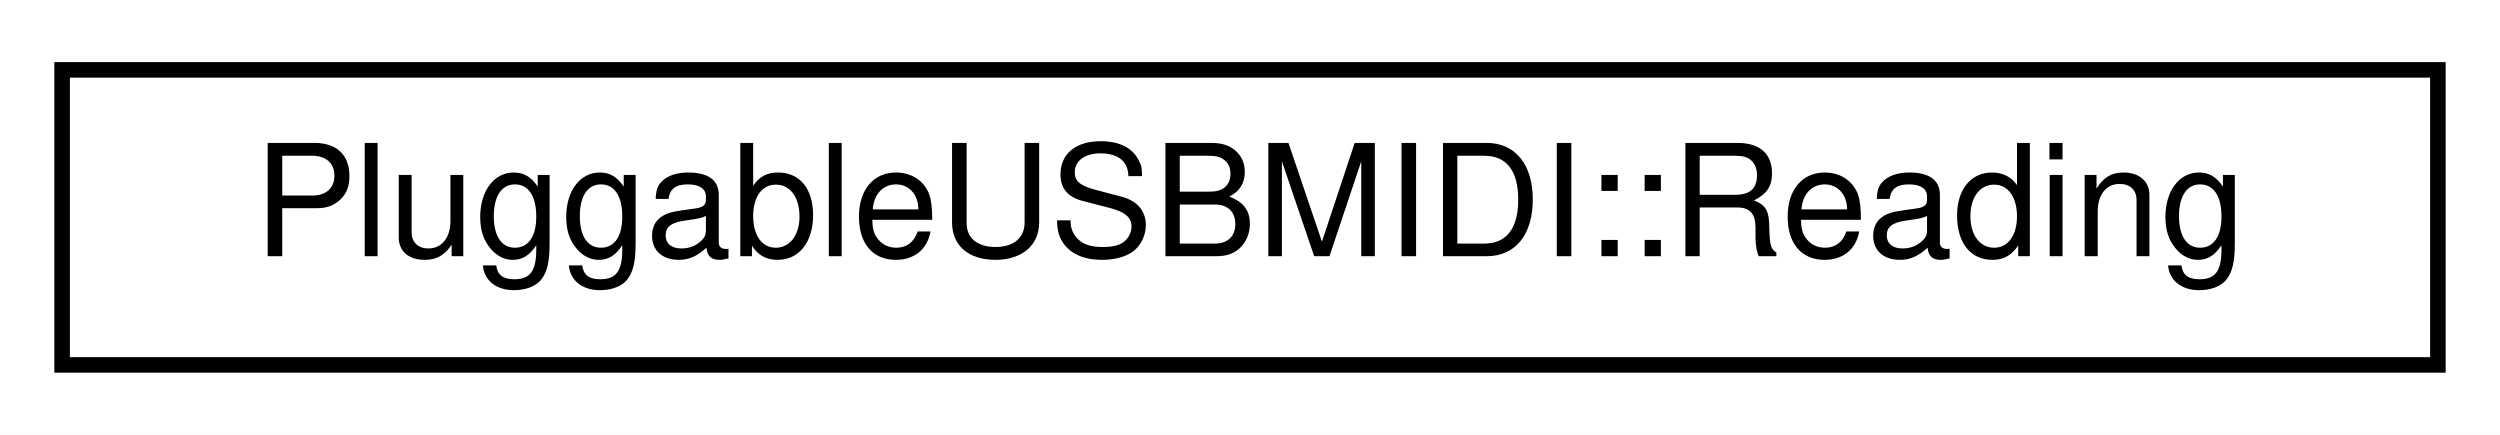
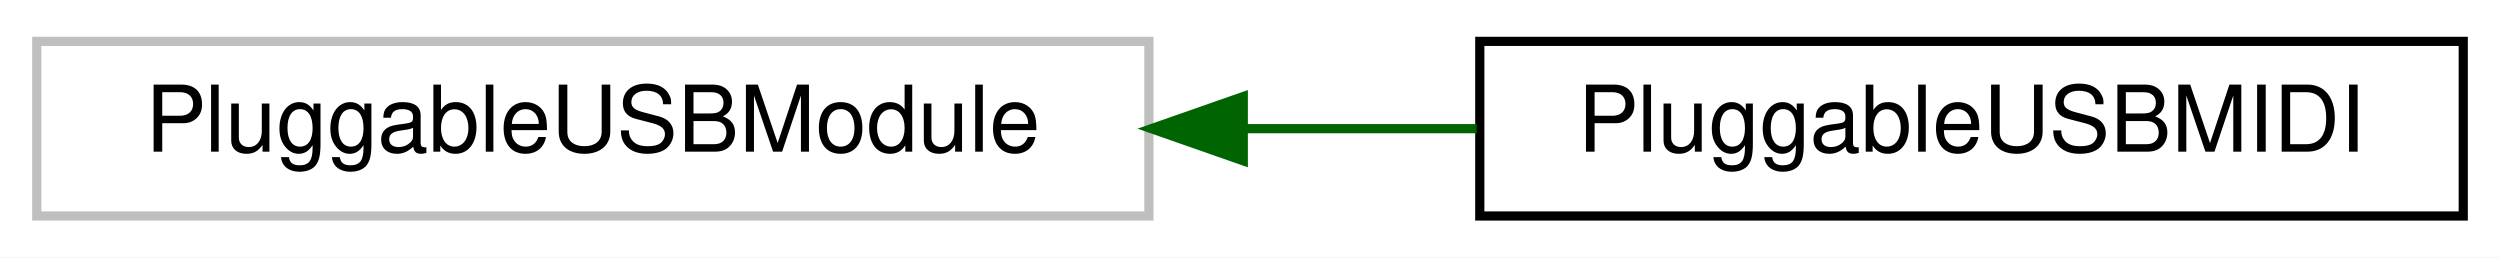
- <svg xmlns="http://www.w3.org/2000/svg" xmlns:xlink="http://www.w3.org/1999/xlink" width="161pt" height="28pt" viewBox="0.00 0.00 161.00 28.00">
+ <svg xmlns="http://www.w3.org/2000/svg" xmlns:xlink="http://www.w3.org/1999/xlink" width="272pt" height="28pt" viewBox="0.00 0.00 272.00 28.00">
  <g id="graph0" class="graph" transform="scale(1 1) rotate(0) translate(4 24)">
-     <polygon fill="white" stroke="transparent" points="-4,4 -4,-24 157,-24 157,4 -4,4" />
+     <polygon fill="white" stroke="transparent" points="-4,4 -4,-24 268,-24 268,4 -4,4" />
    <g id="node1" class="node">
      <g id="a_node1">
-         <a xlink:href="d1/dd4/classPluggableUSBMIDI.html#d3/d97/structPluggableUSBMIDI_1_1Reading" target="_top" xlink:title="State for reading incoming USB-MIDI data.">
-           <polygon fill="white" stroke="black" points="0,-0.5 0,-19.5 153,-19.5 153,-0.5 0,-0.5" />
-           <text text-anchor="middle" x="76.5" y="-7.5" font-family="Helvetica,sans-Serif" font-size="10.00">PluggableUSBMIDI::Reading</text>
+         <a xlink:title=" ">
+           <polygon fill="white" stroke="#bfbfbf" points="0,-0.5 0,-19.5 121,-19.5 121,-0.5 0,-0.5" />
+           <text text-anchor="middle" x="60.5" y="-7.5" font-family="Helvetica,sans-Serif" font-size="10.00">PluggableUSBModule</text>
        </a>
      </g>
    </g>
+     <g id="node2" class="node">
+       <g id="a_node2">
+         <a xlink:href="d1/dd4/classPluggableUSBMIDI.html" target="_top" xlink:title=" ">
+           <polygon fill="white" stroke="black" points="157,-0.5 157,-19.5 264,-19.5 264,-0.5 157,-0.5" />
+           <text text-anchor="middle" x="210.5" y="-7.5" font-family="Helvetica,sans-Serif" font-size="10.00">PluggableUSBMIDI</text>
+         </a>
+       </g>
+     </g>
+     <g id="edge1" class="edge">
+       <path fill="none" stroke="darkgreen" d="M131.52,-10C139.98,-10 148.51,-10 156.66,-10" />
+       <polygon fill="darkgreen" stroke="darkgreen" points="131.27,-6.5 121.27,-10 131.27,-13.5 131.27,-6.5" />
+     </g>
  </g>
</svg>
